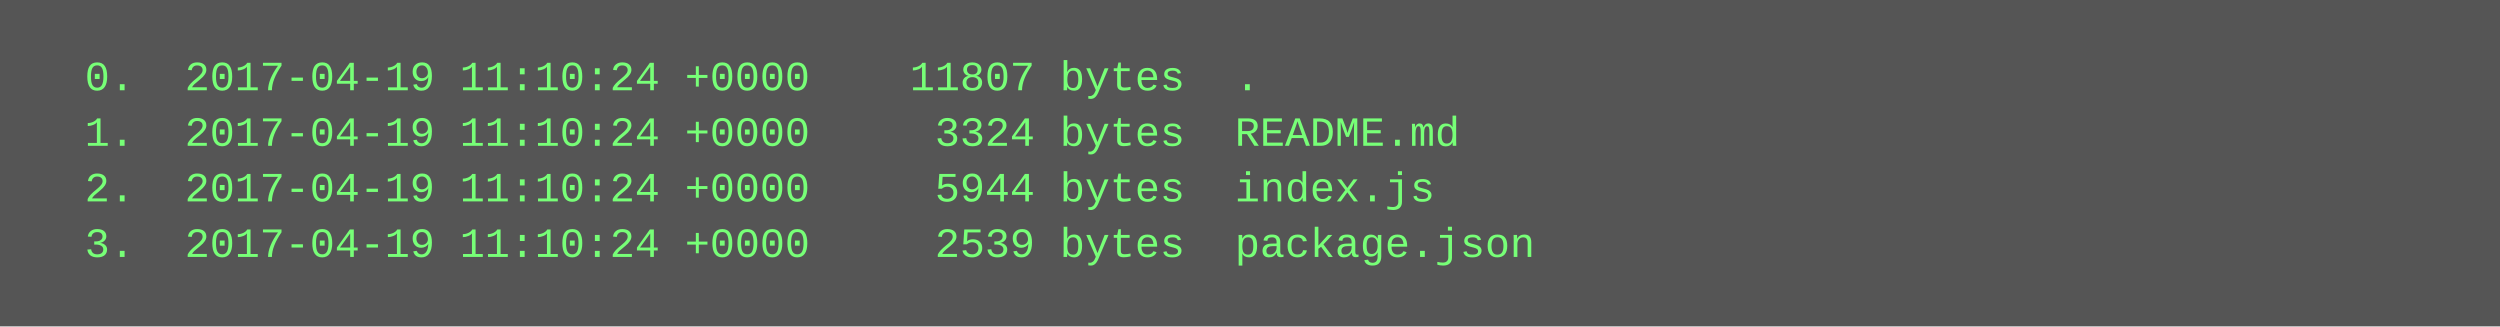
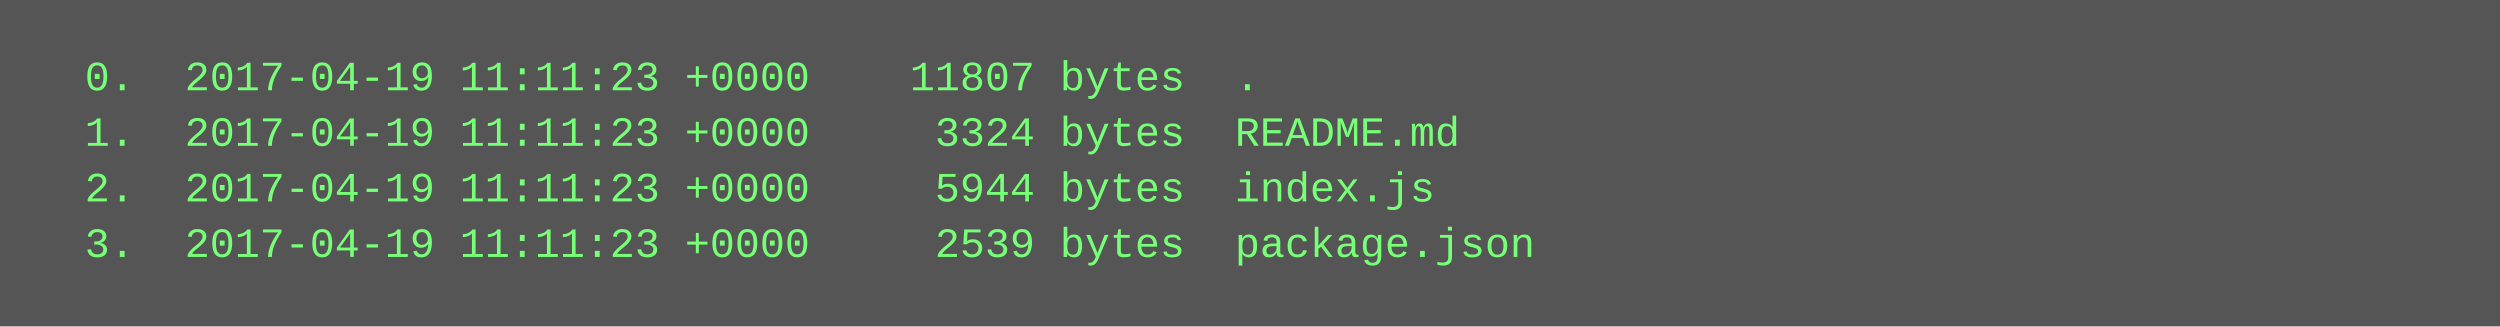
<svg xmlns="http://www.w3.org/2000/svg" height="94" width="720">
  <rect height="94" fill="#555" width="720" />
  <text fill="#7f7" font-family="Courier New" font-size="12" xml:space="preserve">
-     <tspan x="10" y="26">  0.  2017-04-19 11:10:24 +0000    11807 bytes  .</tspan>
-     <tspan x="10" y="42">  1.  2017-04-19 11:10:24 +0000     3324 bytes  README.md</tspan>
-     <tspan x="10" y="58">  2.  2017-04-19 11:10:24 +0000     5944 bytes  index.js</tspan>
-     <tspan x="10" y="74">  3.  2017-04-19 11:10:24 +0000     2539 bytes  package.json</tspan>
+     <tspan x="10" y="26">  0.  2017-04-19 11:11:23 +0000    11807 bytes  .</tspan>
+     <tspan x="10" y="42">  1.  2017-04-19 11:11:23 +0000     3324 bytes  README.md</tspan>
+     <tspan x="10" y="58">  2.  2017-04-19 11:11:23 +0000     5944 bytes  index.js</tspan>
+     <tspan x="10" y="74">  3.  2017-04-19 11:11:23 +0000     2539 bytes  package.json</tspan>
  </text>
</svg>
